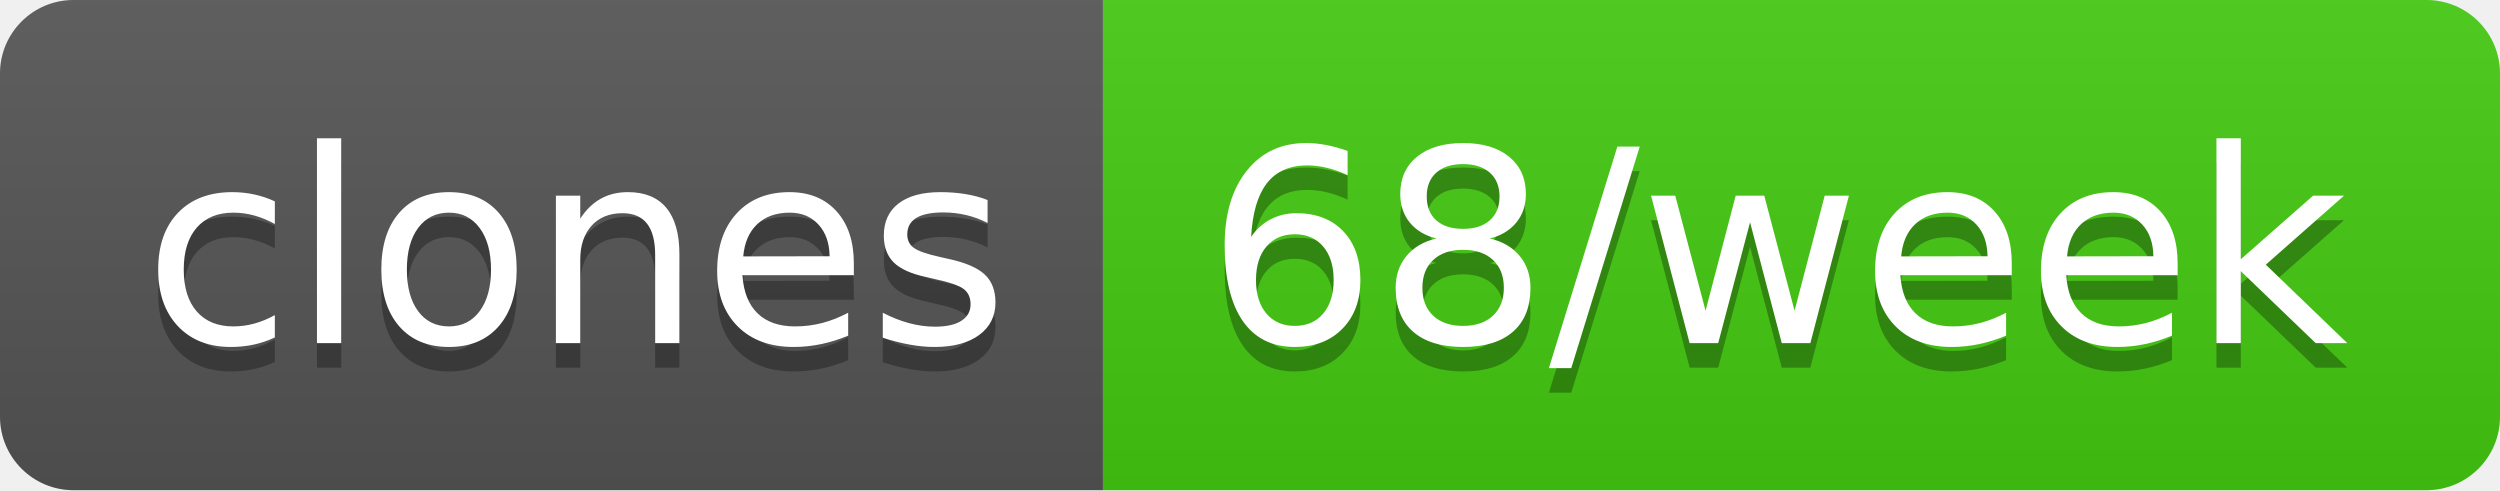
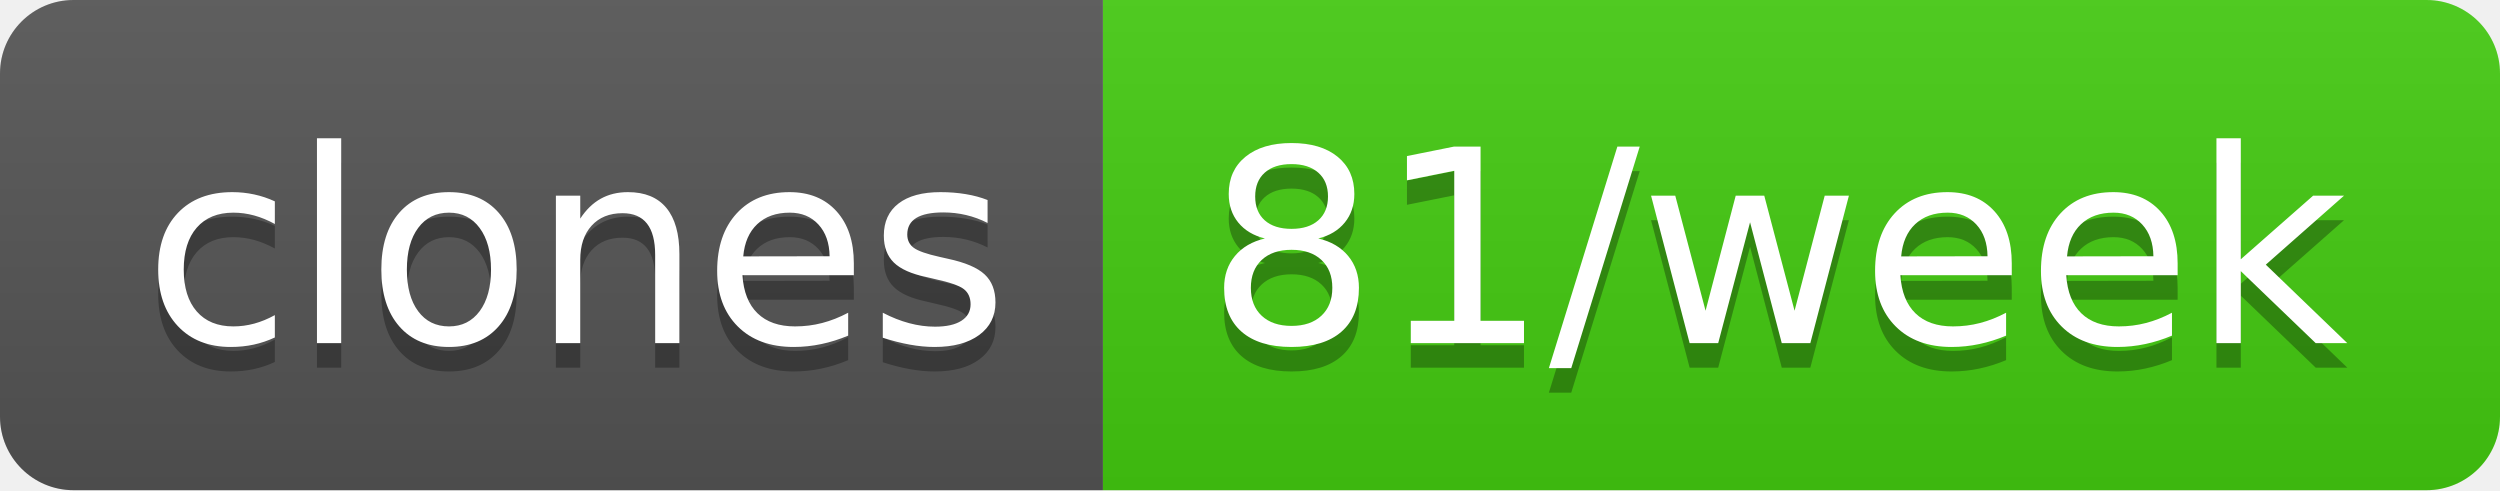
- <svg xmlns="http://www.w3.org/2000/svg" width="102" height="20" role="img" aria-label="clones: 68/week">
+ <svg xmlns="http://www.w3.org/2000/svg" width="102" height="20" role="img" aria-label="clones: 81/week">
  <linearGradient id="s" x2="0" y2="100%">
    <stop offset="0" stop-color="#bbb" stop-opacity=".1" />
    <stop offset="1" stop-opacity=".1" />
  </linearGradient>
  <clipPath id="r">
    <rect width="102" height="20" rx="3" fill="#fff" />
  </clipPath>
  <g clip-path="url(#r)">
    <rect width="45" height="20" fill="#555" />
    <rect x="45" width="57" height="20" fill="#4c1" />
    <rect width="102" height="20" fill="url(#s)" />
  </g>
  <g fill="#fff" text-anchor="middle" font-family="Verdana,Geneva,DejaVu Sans,sans-serif" text-rendering="geometricPrecision" font-size="110">
    <text aria-hidden="true" x="235" y="150" fill="#010101" fill-opacity=".3" transform="scale(.1)" textLength="350">clones</text>
    <text x="235" y="140" transform="scale(.1)" fill="#fff" textLength="350">clones</text>
-     <text aria-hidden="true" x="725" y="150" fill="#010101" fill-opacity=".3" transform="scale(.1)" textLength="470">68/week</text>
-     <text x="725" y="140" transform="scale(.1)" fill="#fff" textLength="470">68/week</text>
+     <text aria-hidden="true" x="725" y="150" fill="#010101" fill-opacity=".3" transform="scale(.1)" textLength="470">81/week</text>
+     <text x="725" y="140" transform="scale(.1)" fill="#fff" textLength="470">81/week</text>
  </g>
</svg>
